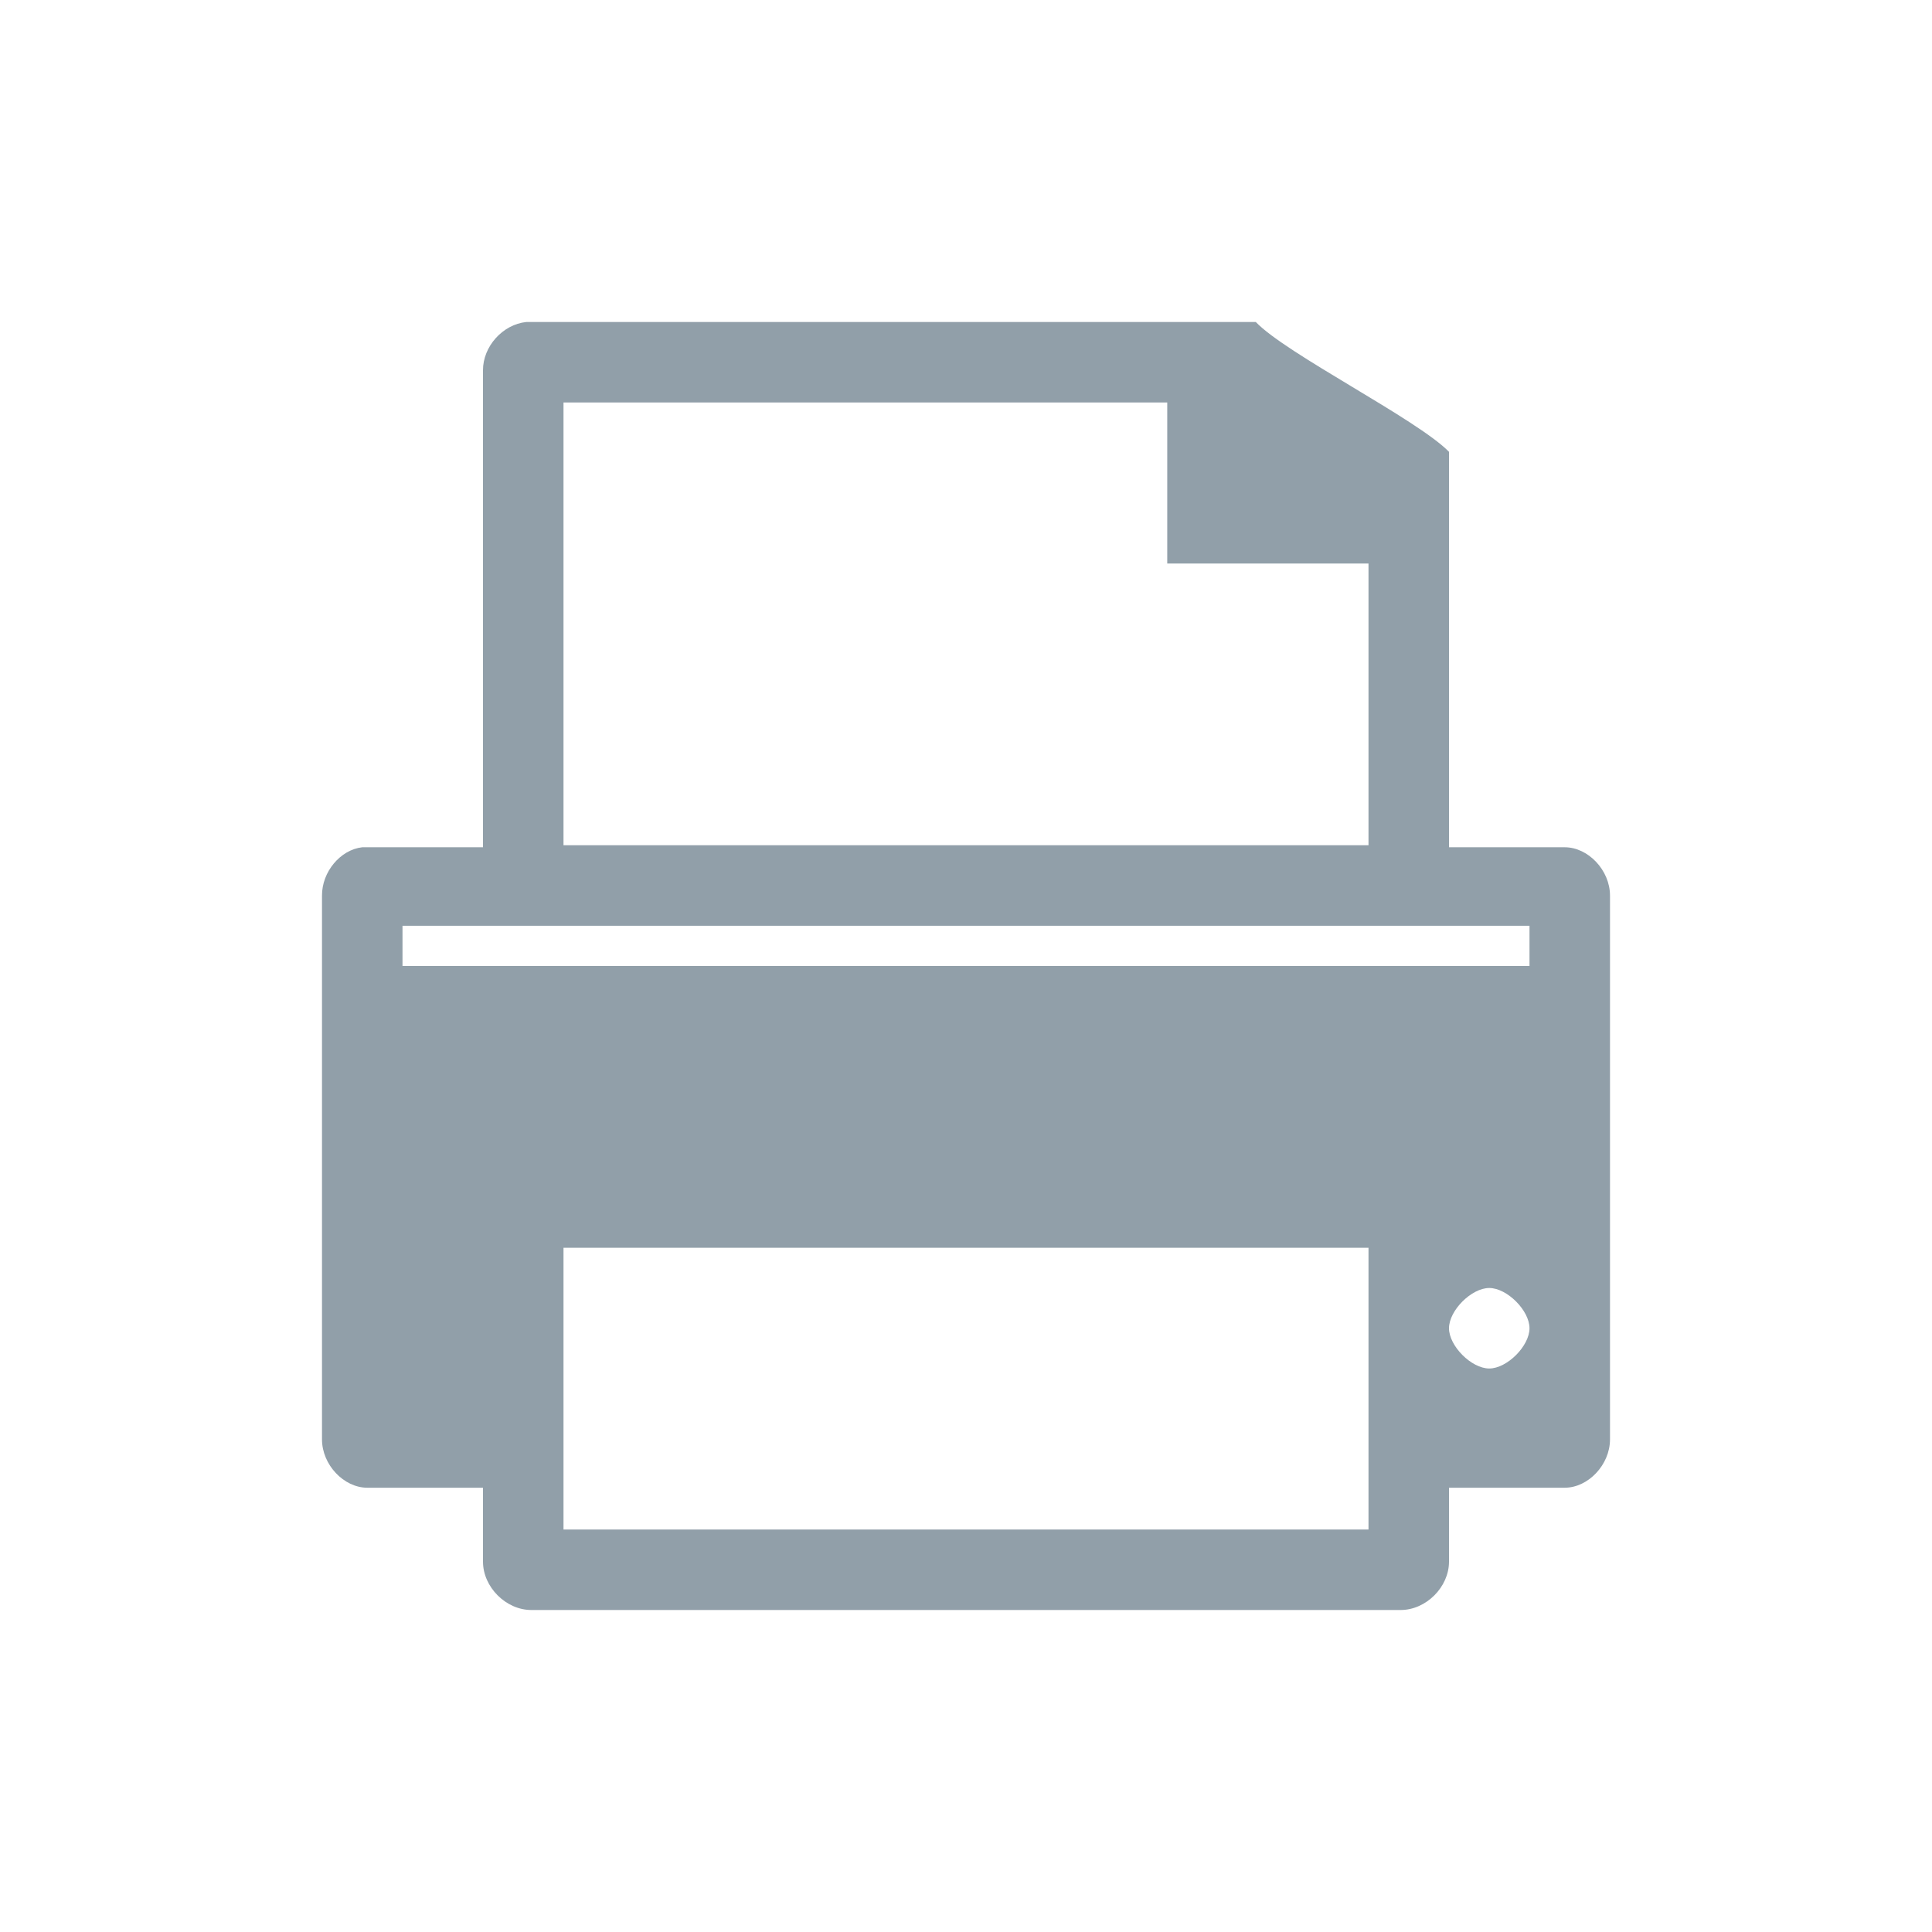
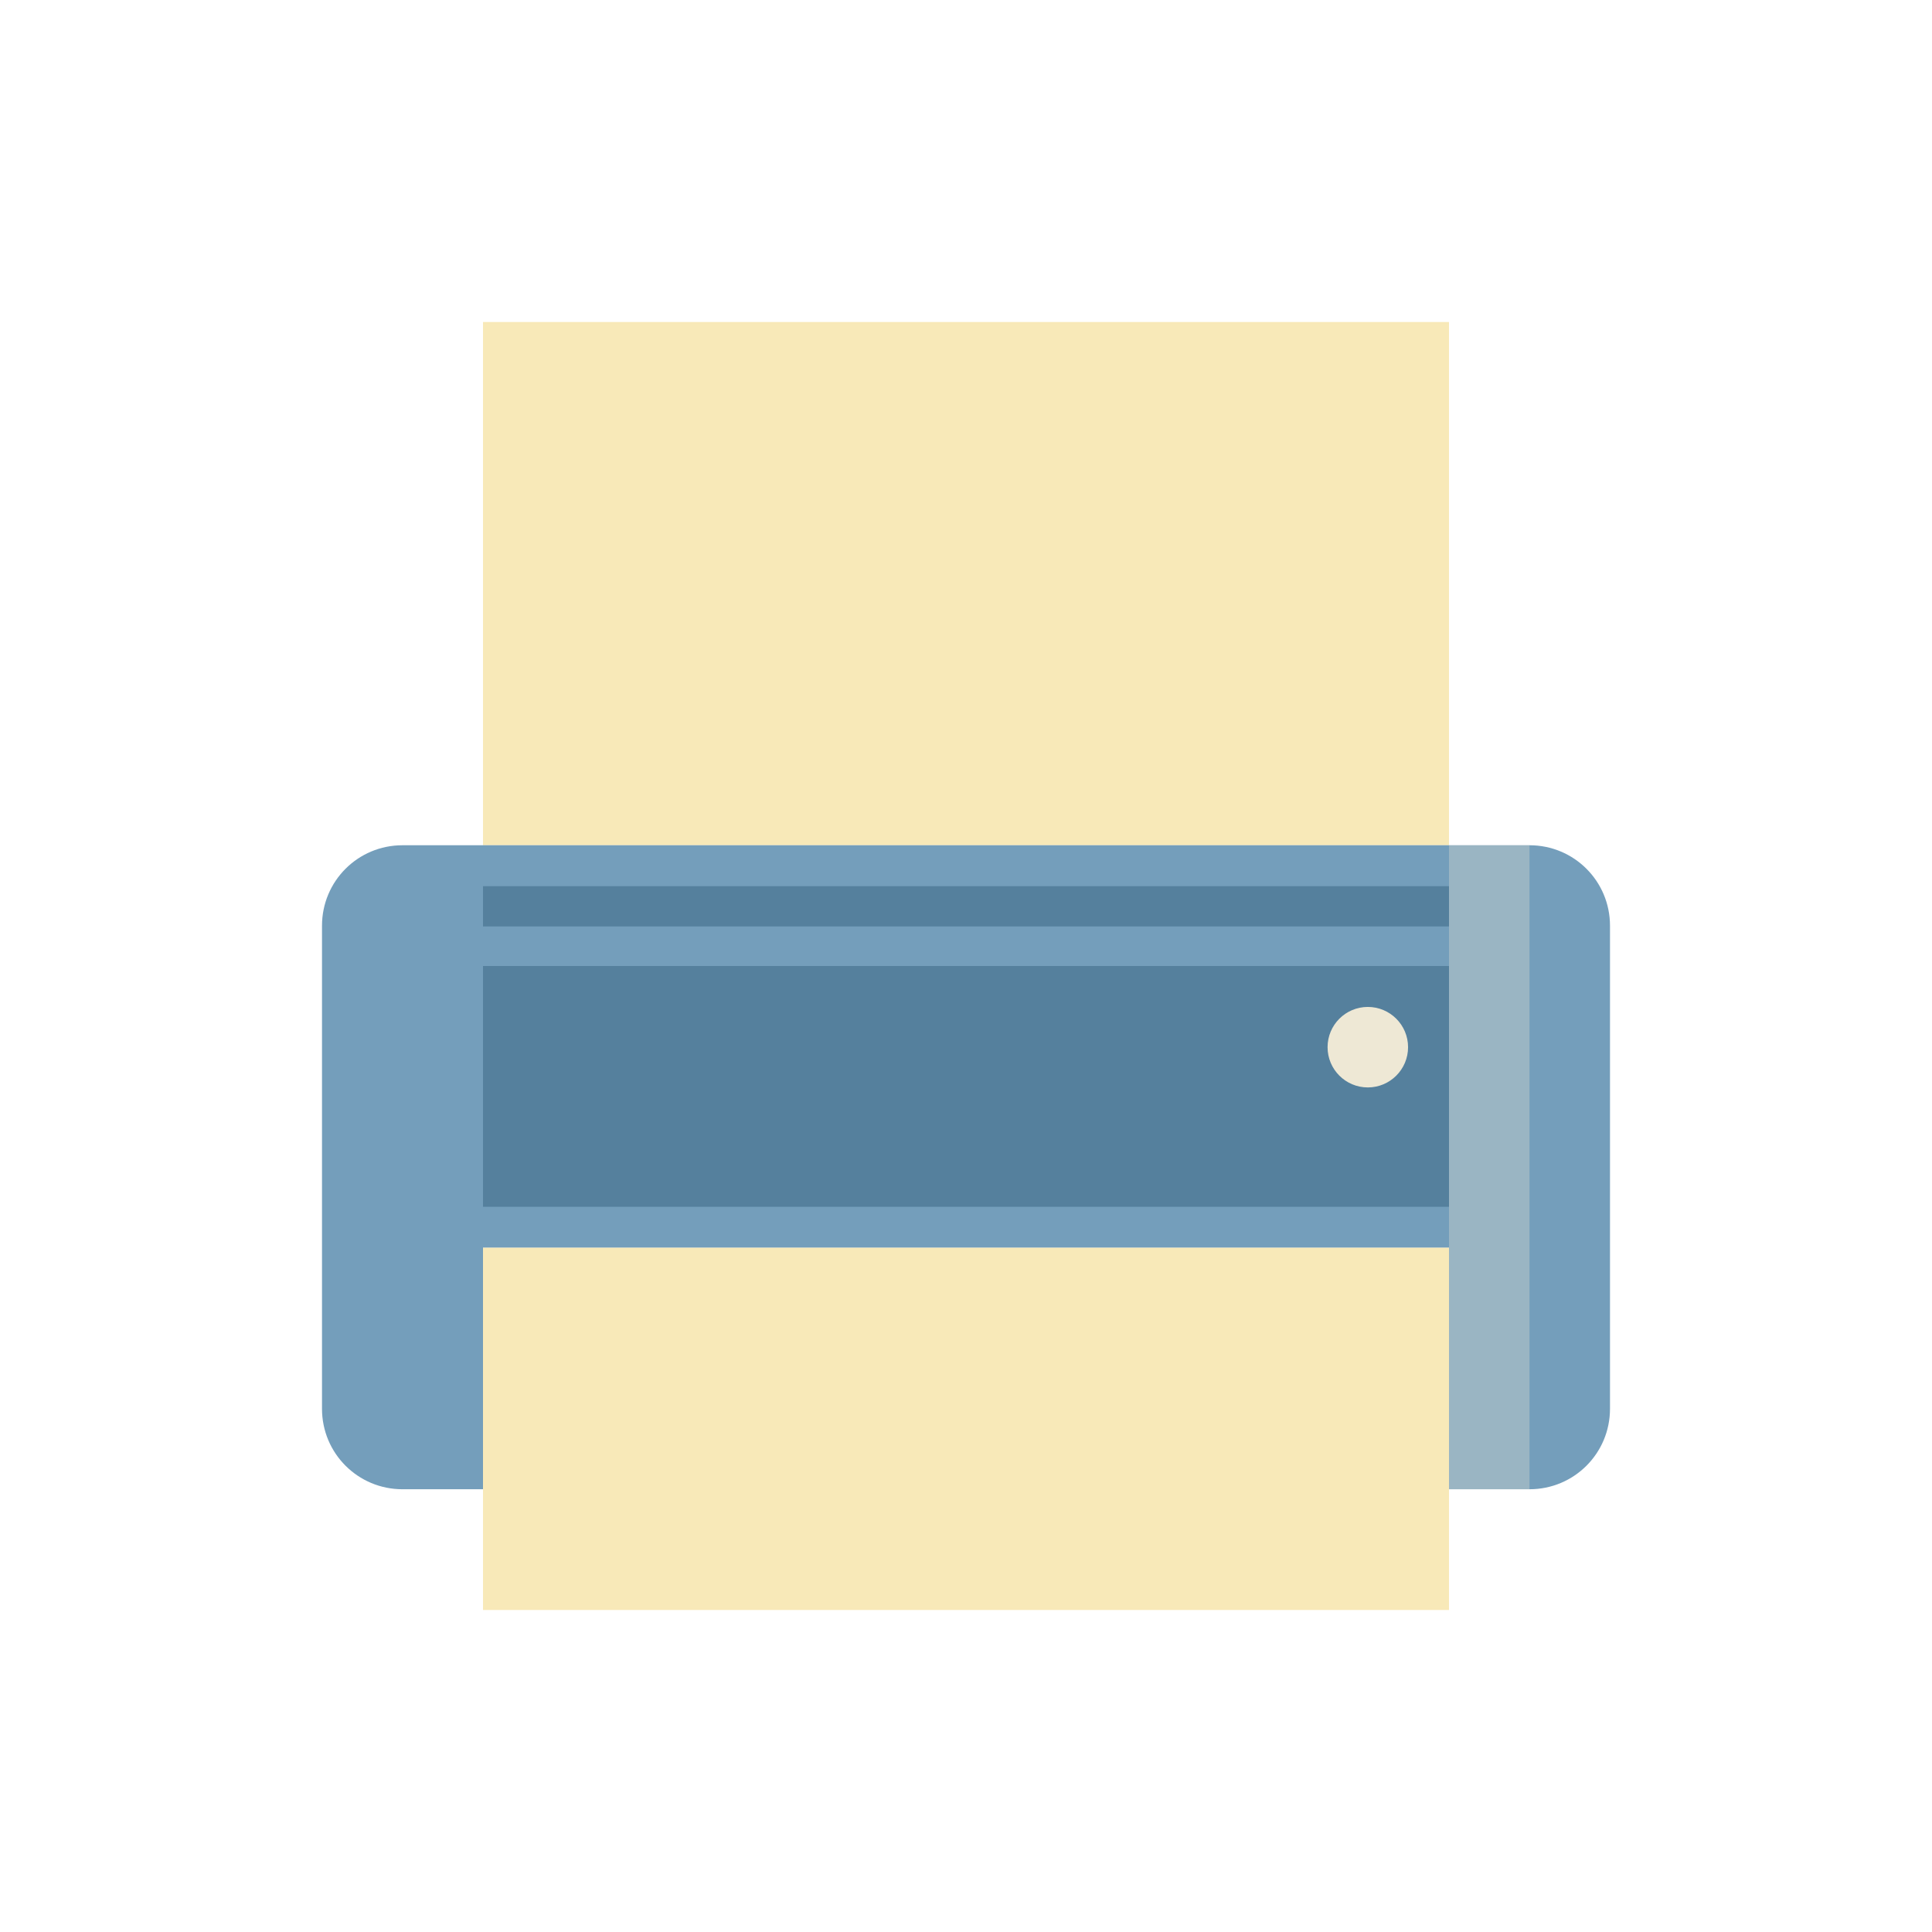
- <svg xmlns="http://www.w3.org/2000/svg" viewBox="0 0 48 48">
-   <g transform="translate(0 -1004.362)">
-     <path style="fill:#919fa9;line-height:normal;color:#000" d="m 13.075,1012.362 c -0.589,0.062 -1.078,0.611 -1.075,1.2 l 0,11.85 -2.875,0 c -0.039,0 -0.086,0 -0.125,0 -0.545,0.062 -1.003,0.611 -1,1.2 l 0,13.512 c 5.84e-5,0.628 0.541,1.2 1.125,1.2 l 2.875,0 0,1.838 c 6.2e-5,0.628 0.568,1.2 1.2,1.2 l 21.6,0 c 0.632,0 1.2,-0.572 1.2,-1.2 l 0,-1.838 2.875,0 c 0.584,0 1.125,-0.572 1.125,-1.2 l 0,-13.512 c -5.9e-5,-0.628 -0.541,-1.2 -1.125,-1.2 l -2.875,0 0,-9.825 c -0.8,-0.815 -4.037,-2.427 -4.8,-3.225 l -18,0 c -0.042,0 -0.083,0 -0.125,0 z m 0.925,2 15,0 0,4 5,0 0,7 -20,0 z m -4,13 28,0 0,1 -28,0 z m 27,9 c 0.442,0 1,0.558 1,1 0,0.442 -0.558,1 -1,1 -0.442,0 -1,-0.558 -1,-1 0,-0.442 0.558,-1 1,-1 z m -23,-1 20,0 0,7 -20,0 z" />
-   </g>
+ <svg xmlns="http://www.w3.org/2000/svg" viewBox="0 0 48 48" id="svg2" version="1.1" width="100%" height="100%">
+   <defs id="defs10" />
+   <rect style="fill:#f8e9b8;fill-opacity:1;stroke:none" id="rect2993" width="24" height="13" x="12" y="8" />
+   <path style="fill:#749ebb;fill-opacity:1;stroke:none" d="M 10 21 C 8.892 21 8 21.892 8 23 L 8 35 C 8 36.108 8.892 37 10 37 L 12 37 L 12 31 L 36 31 L 36 37 L 38 37 C 39.108 37 40 36.108 40 35 L 40 23 C 40 21.892 39.108 21 38 21 L 10 21 z " id="rect2999" />
+   <rect style="fill:#f8e9b8;fill-opacity:1;stroke:none" id="rect3021" width="24" height="9" x="12" y="31" />
+   <rect style="fill:#55809d;fill-opacity:1;stroke:none" id="rect3791" width="24" height="1" x="12" y="22.017" />
+   <rect style="fill:#55809d;fill-opacity:1;stroke:none" id="rect3791-8" width="24" height="5.983" x="12" y="24" />
+   <path style="fill:#eee8d5;fill-opacity:1;stroke:none" id="path3793" d="m 36,25 a 1,1 0 1 1 -2,0 1,1 0 1 1 2,0 z" transform="translate(-1.016949,1.016949)" />
+   <rect style="fill:#eee8d5;fill-opacity:1;stroke:none;opacity:0.311" id="rect3795" width="2" height="16" x="36" y="21" />
</svg>
